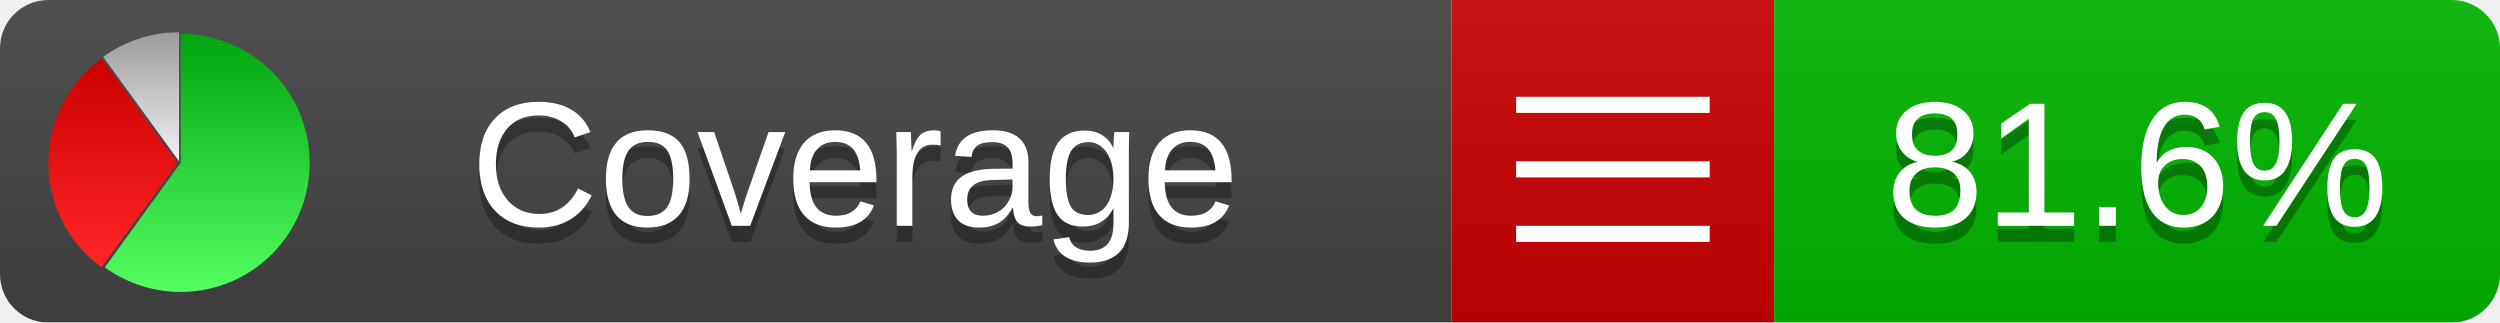
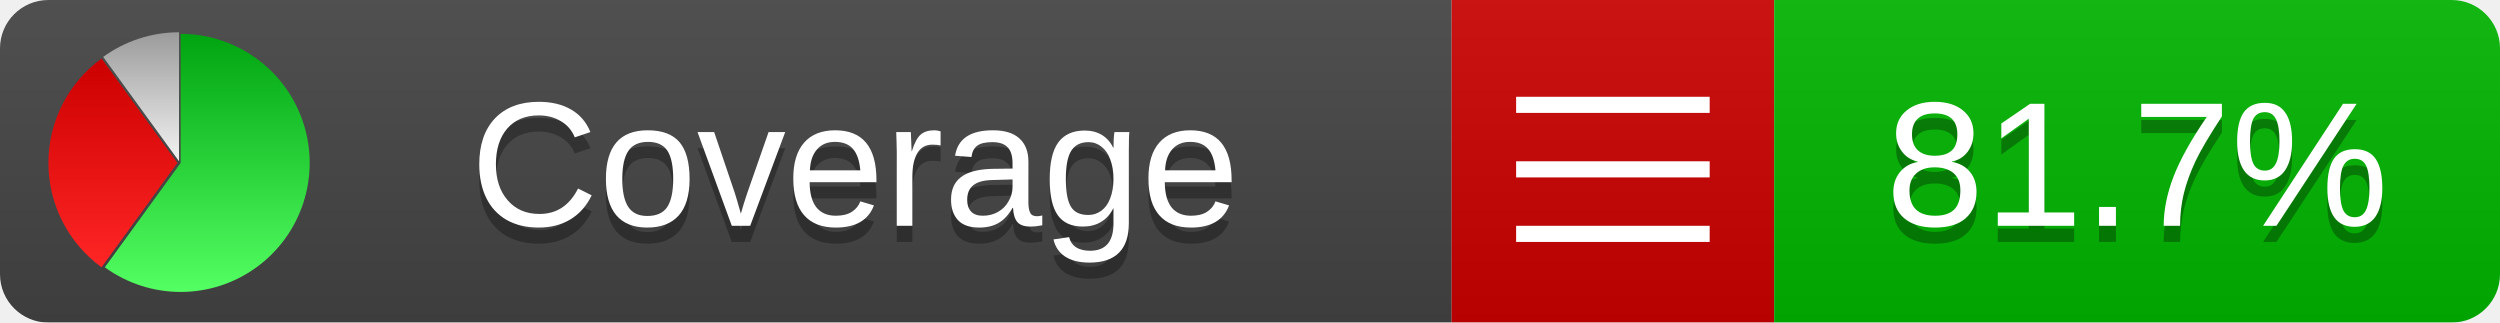
<svg xmlns="http://www.w3.org/2000/svg" xmlns:xlink="http://www.w3.org/1999/xlink" width="155" height="20">
  <style type="text/css">
          
            @keyframes fadeout {
              0 % { visibility: visible; opacity: 1; }
              40% { visibility: visible; opacity: 1; }
              50% { visibility: hidden; opacity: 0; }
              90% { visibility: hidden; opacity: 0; }
              100% { visibility: visible; opacity: 1; }
            }
            @keyframes fadein {
              0% { visibility: hidden; opacity: 0; }
              40% { visibility: hidden; opacity: 0; }
              50% { visibility: visible; opacity: 1; }
              90% { visibility: visible; opacity: 1; }
              100% { visibility: hidden; opacity: 0; }
            }
            .linecoverage {
                animation-duration: 10s;
                animation-name: fadeout;
                animation-iteration-count: infinite;
            }
            .branchcoverage {
                animation-duration: 10s;
                animation-name: fadein;
                animation-iteration-count: infinite;
            }
          
    </style>
  <defs>
    <linearGradient id="gradient" x2="0" y2="100%">
      <stop offset="0" stop-color="#bbb" stop-opacity=".1" />
      <stop offset="1" stop-opacity=".1" />
    </linearGradient>
    <linearGradient id="green" x2="0" y2="100%">
      <stop offset="0" stop-color="#00A410" />
      <stop offset="1" stop-color="#53FF63" />
    </linearGradient>
    <linearGradient id="red" x2="0" y2="100%">
      <stop offset="0" stop-color="#C00" />
      <stop offset="1" stop-color="#FF2525" />
    </linearGradient>
    <linearGradient id="gray" x2="0" y2="100%">
      <stop offset="0" stop-color="#9B9B9B" />
      <stop offset="1" stop-color="#F3F3F3" />
    </linearGradient>
    <mask id="mask">
      <rect width="155" height="20" rx="3" fill="#fff" />
    </mask>
    <g id="icon">
      <path style="fill:url(#green);" d="M205,202.5 l0,-200 a200,200 0 1,1 -117.558,361.803 z" />
      <path style="fill:url(#red);" d="M200,202.5 l-117.558,161.803 a200,200 0 0,1 0,-323.607 z" />
      <path style="fill:url(#gray);" d="M202.5,200 l-117.558,-161.803 a200,200 0 0,1 117.558,-38.196 z" />
    </g>
  </defs>
  <g mask="url(#mask)">
    <rect x="0" y="0" width="90" height="20" fill="#444" />
    <rect x="90" y="0" width="20" height="20" fill="#c00" />
    <rect x="110" y="0" width="45" height="20" fill="#00B600" />
    <rect x="0" y="0" width="155" height="20" fill="url(#gradient)" />
  </g>
  <g>
    <path class="" stroke="#fff" d="M94 6.5 h12 M94 10.5 h12 M94 14.5 h12" />
  </g>
  <g fill="#fff" text-anchor="middle" font-family="Verdana,Arial,Geneva,sans-serif" font-size="11">
    <a xlink:href="https://github.com/danielpalme/ReportGenerator" target="_top">
      <use xlink:href="#icon" transform="translate(3,2) scale(.04)" />
    </a>
    <text x="53" y="15" fill="#010101" fill-opacity=".3">Coverage</text>
    <text x="53" y="14" fill="#fff">Coverage</text>
-     <text class="" x="132.5" y="15" fill="#010101" fill-opacity=".3">81.6%</text>
-     <text class="" x="132.5" y="14">81.6%</text>
+     <text class="" x="132.5" y="15" fill="#010101" fill-opacity=".3">81.7%</text>
+     <text class="" x="132.5" y="14">81.7%</text>
  </g>
  <g>
    <rect class="" x="90" y="0" width="65" height="20" fill-opacity="0" />
  </g>
</svg>
